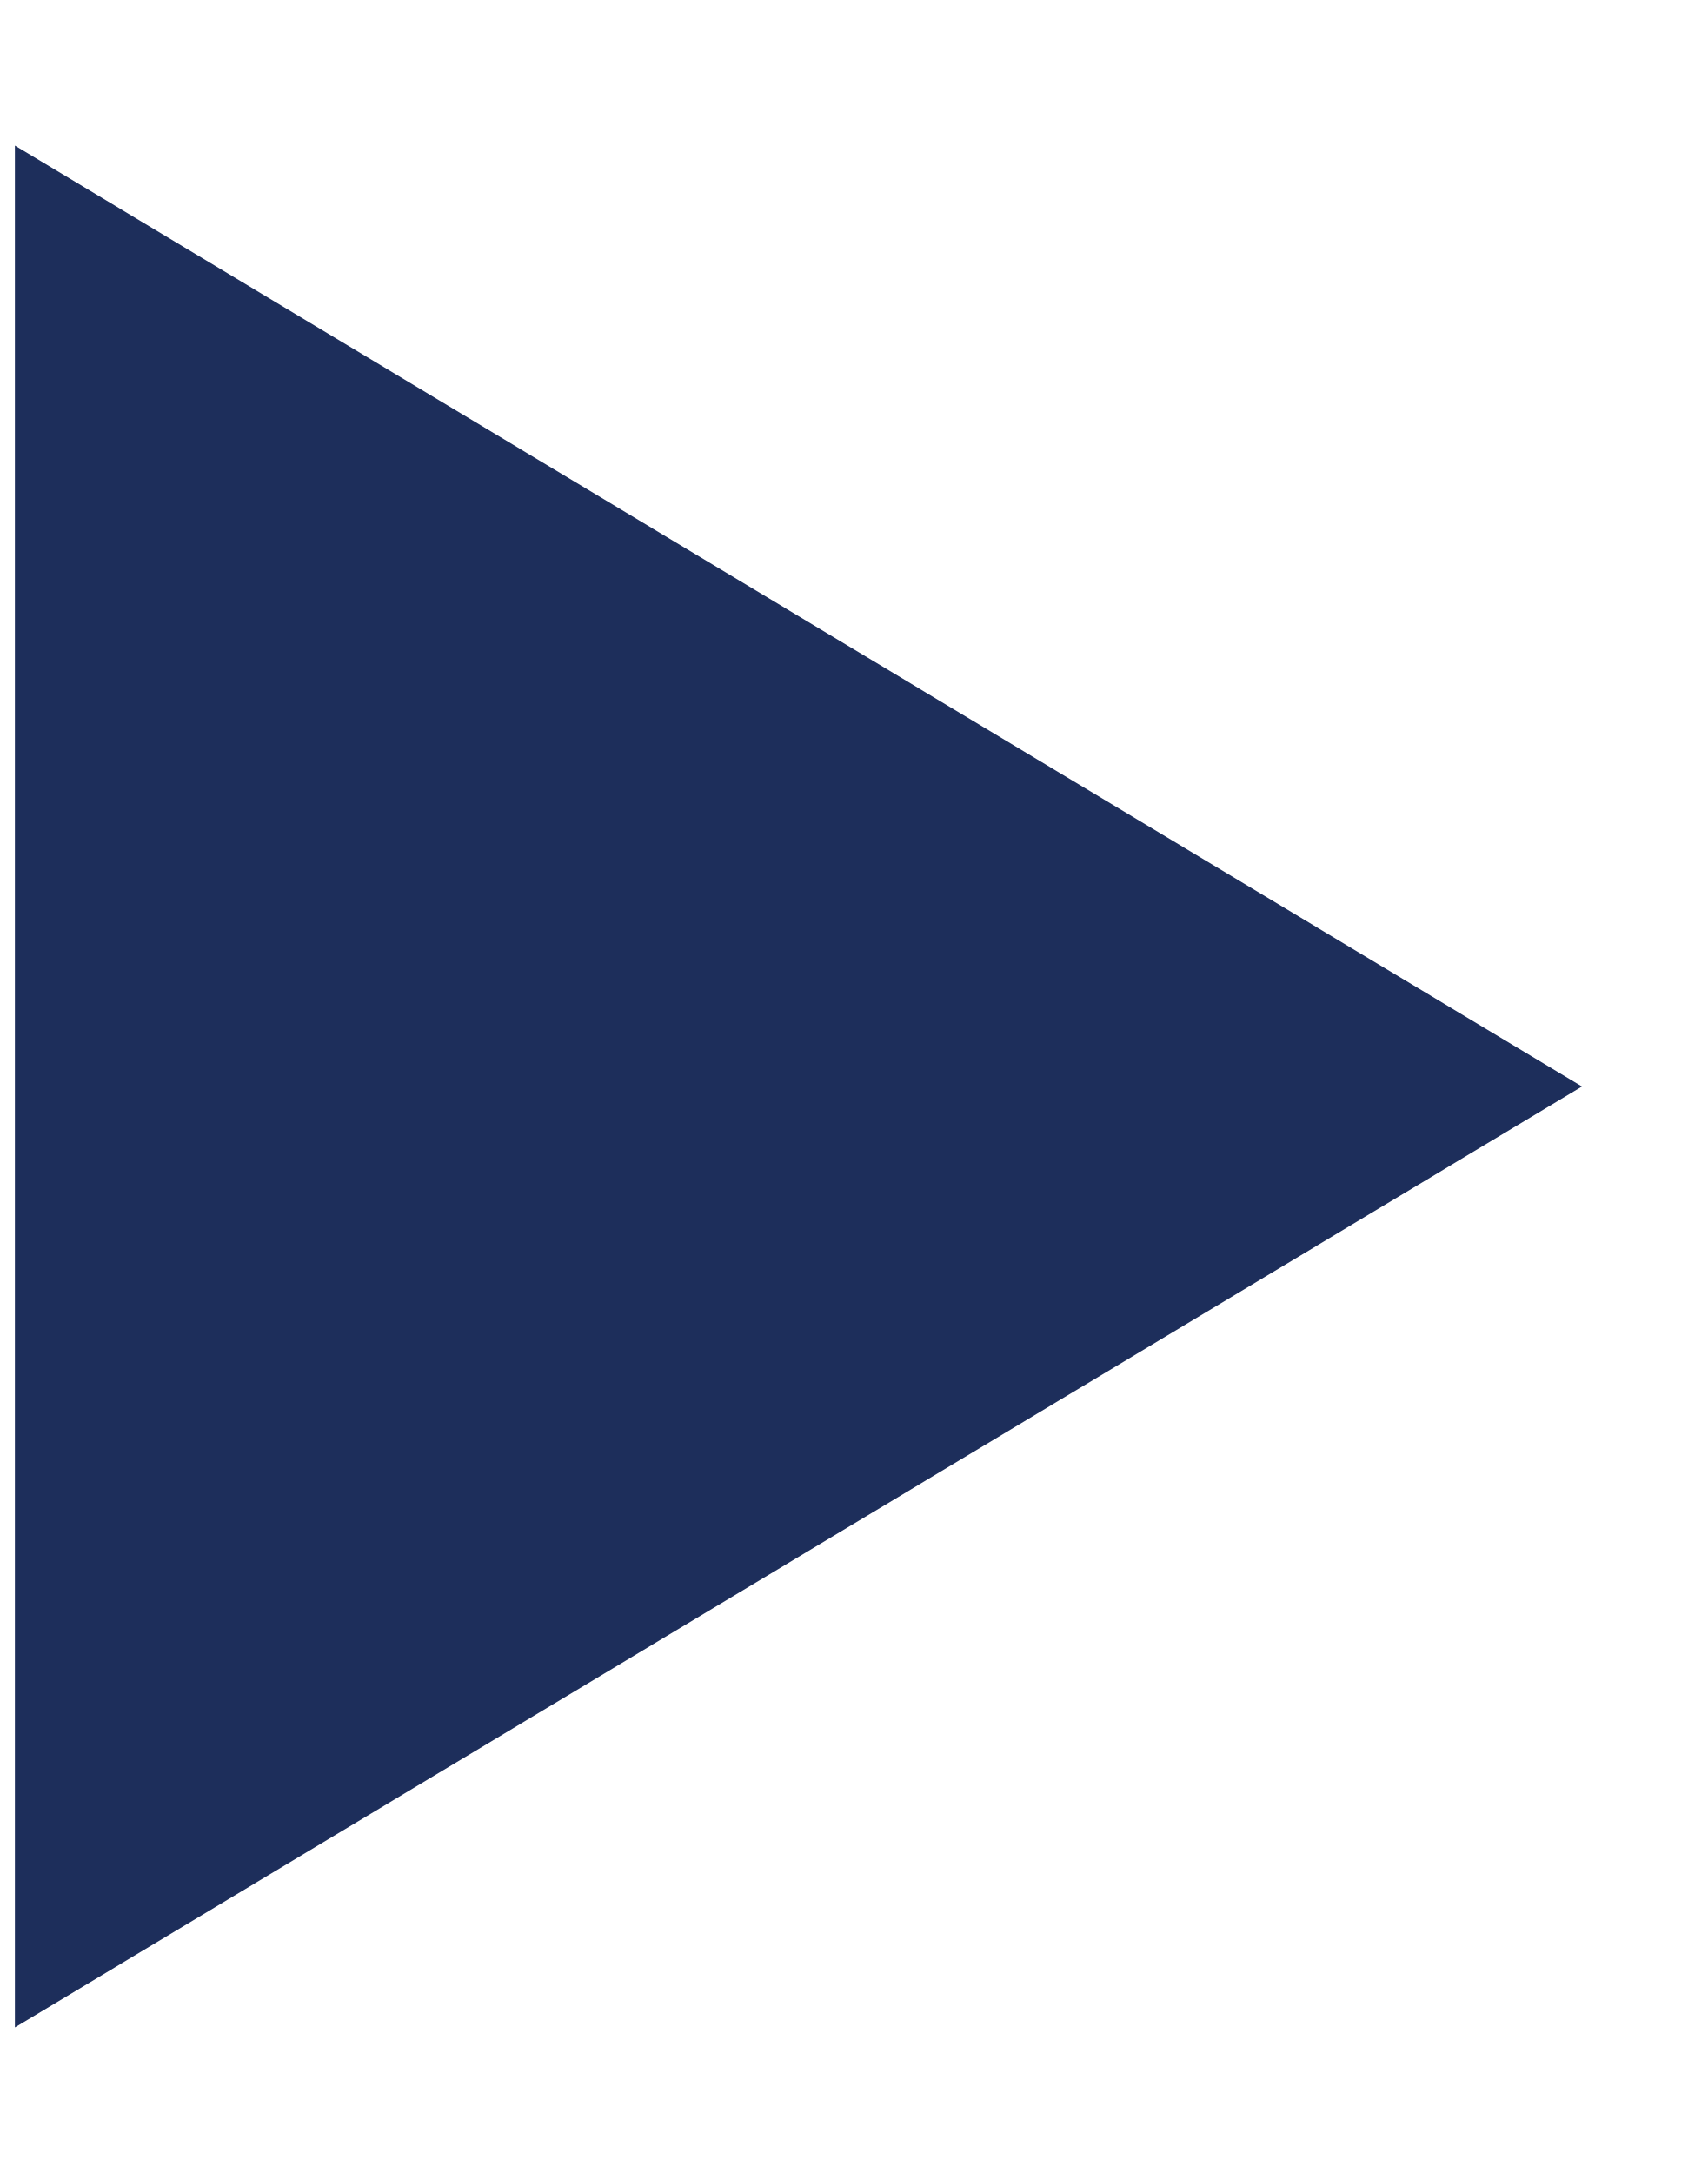
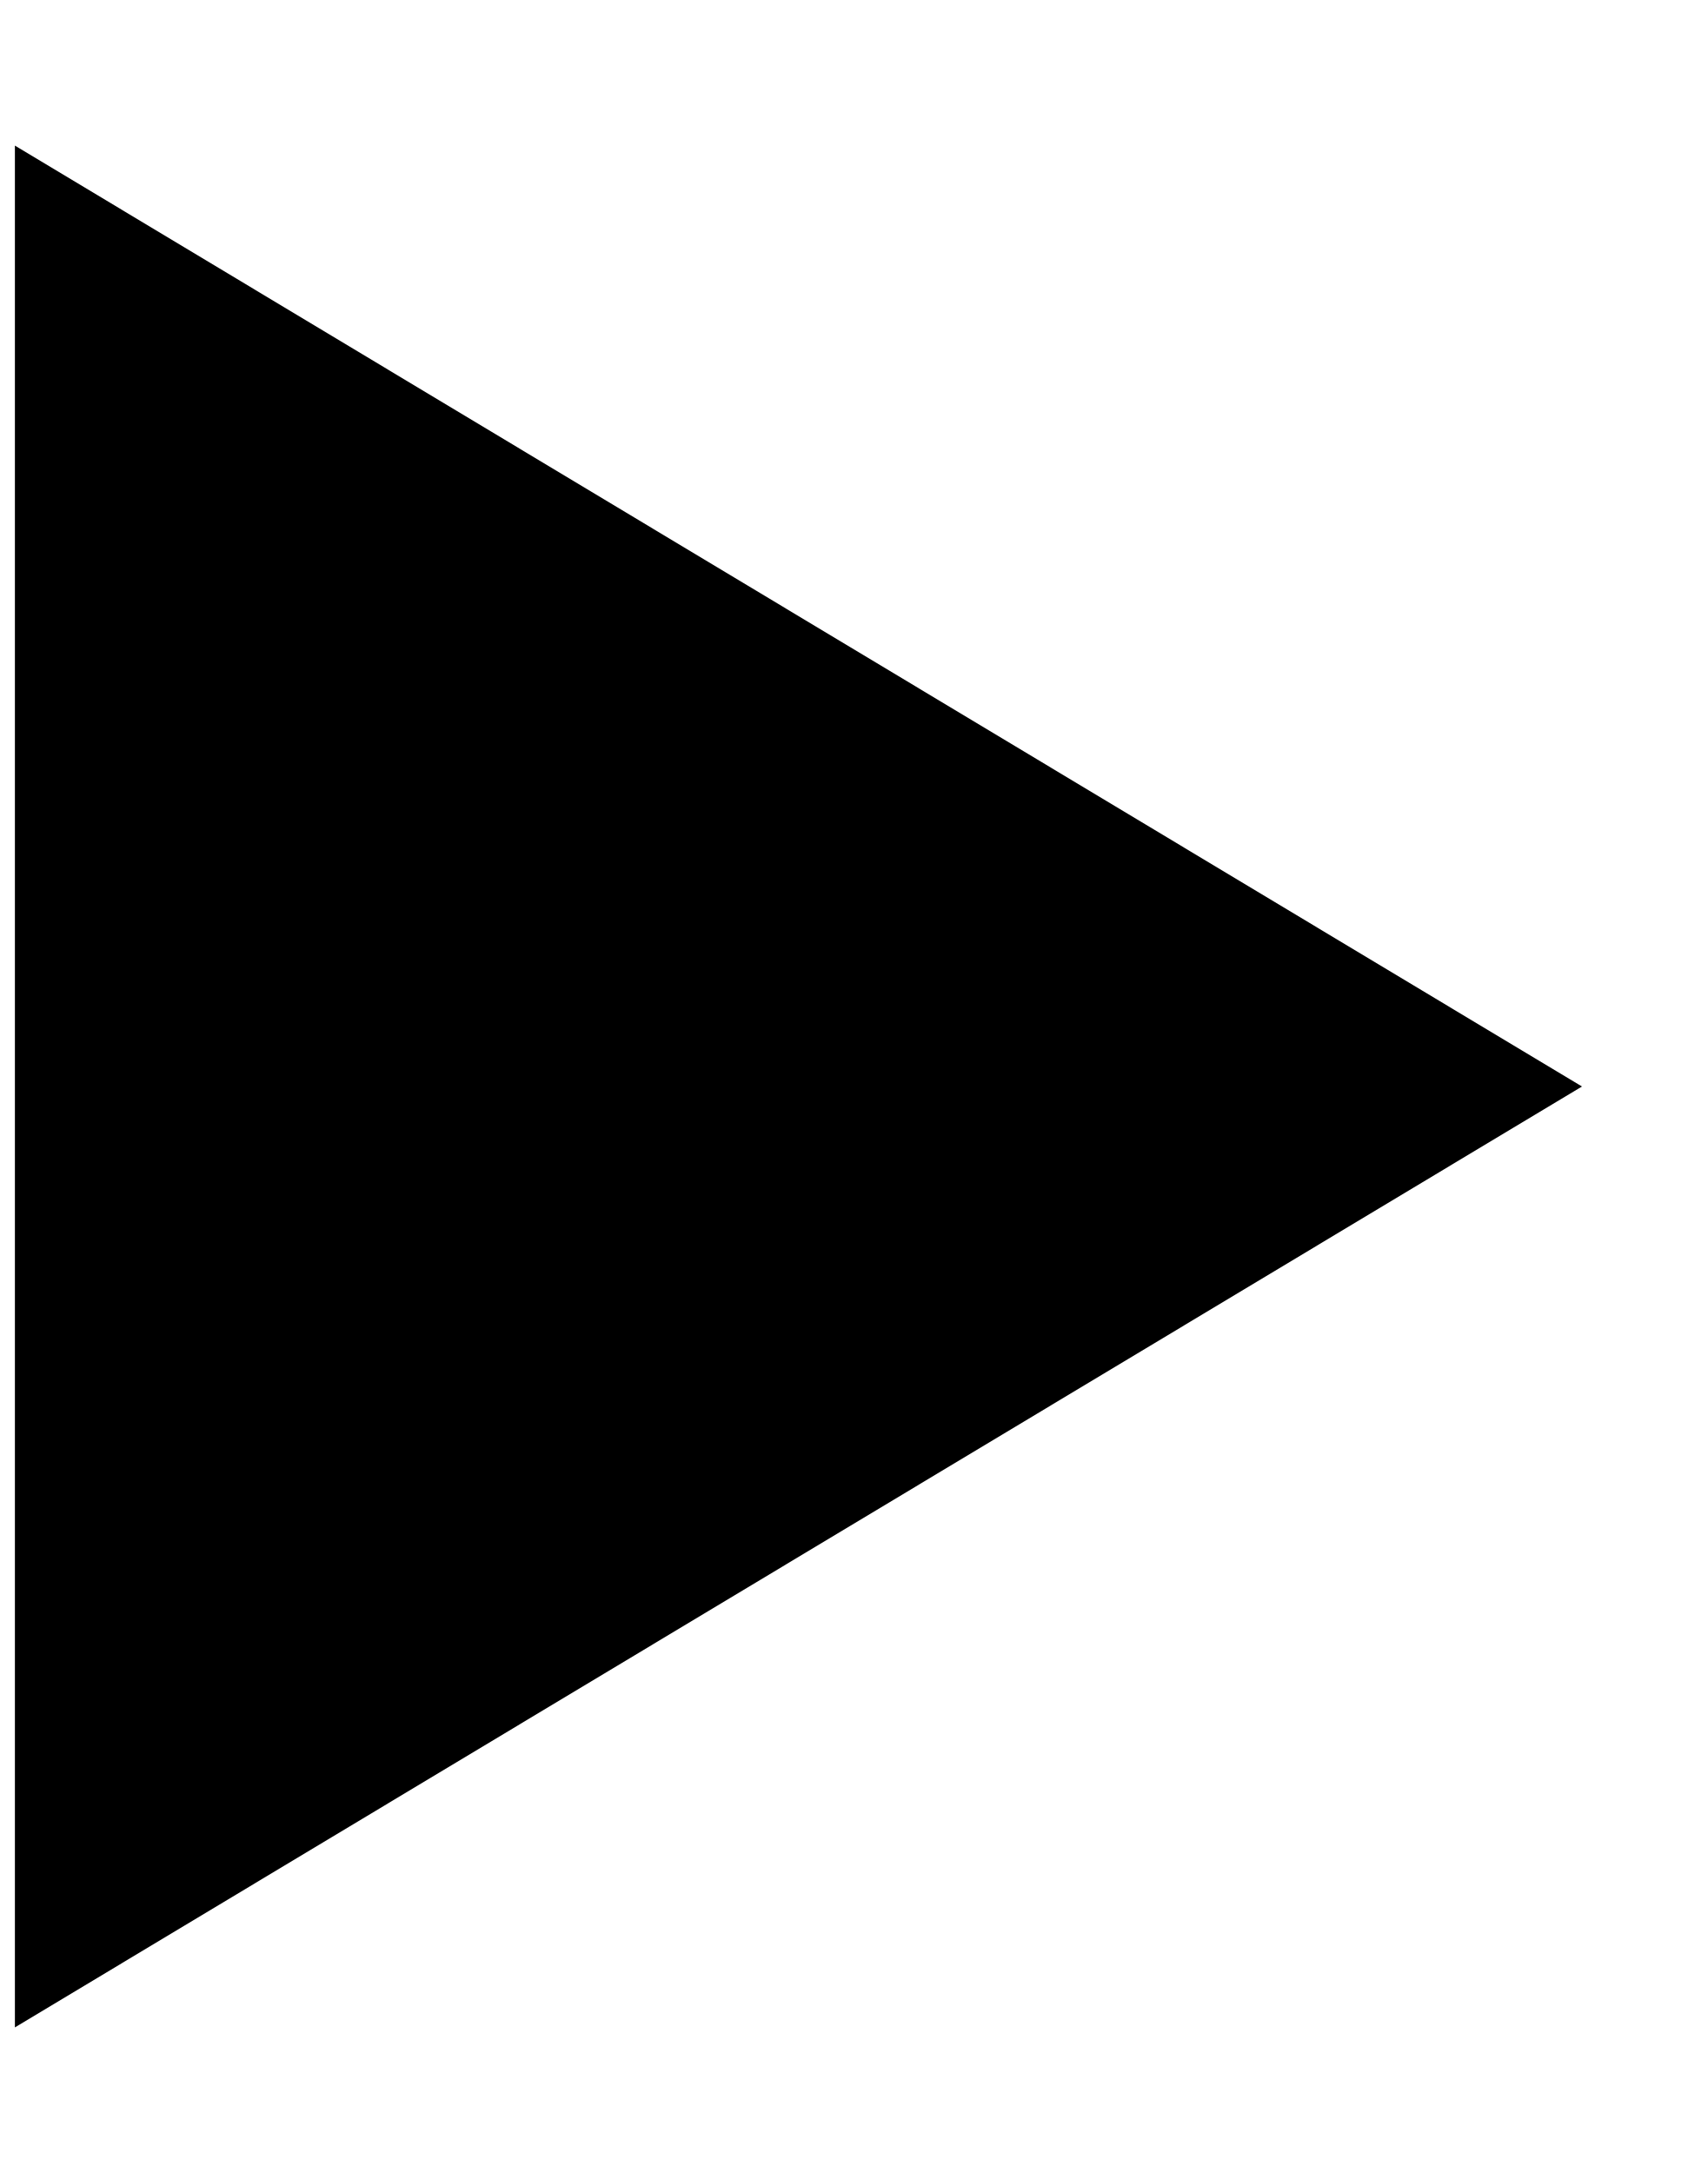
- <svg xmlns="http://www.w3.org/2000/svg" width="11" height="14" viewBox="0 0 11 14" fill="none">
-   <path d="M10.192 7L0.096 13.062V0.938L10.192 7Z" fill="#1D2E5B" />
+ <svg xmlns="http://www.w3.org/2000/svg" width="11" height="14" viewBox="0 0 11 14">
+   <path d="M10.192 7L0.096 13.062V0.938L10.192 7Z" />
</svg>
